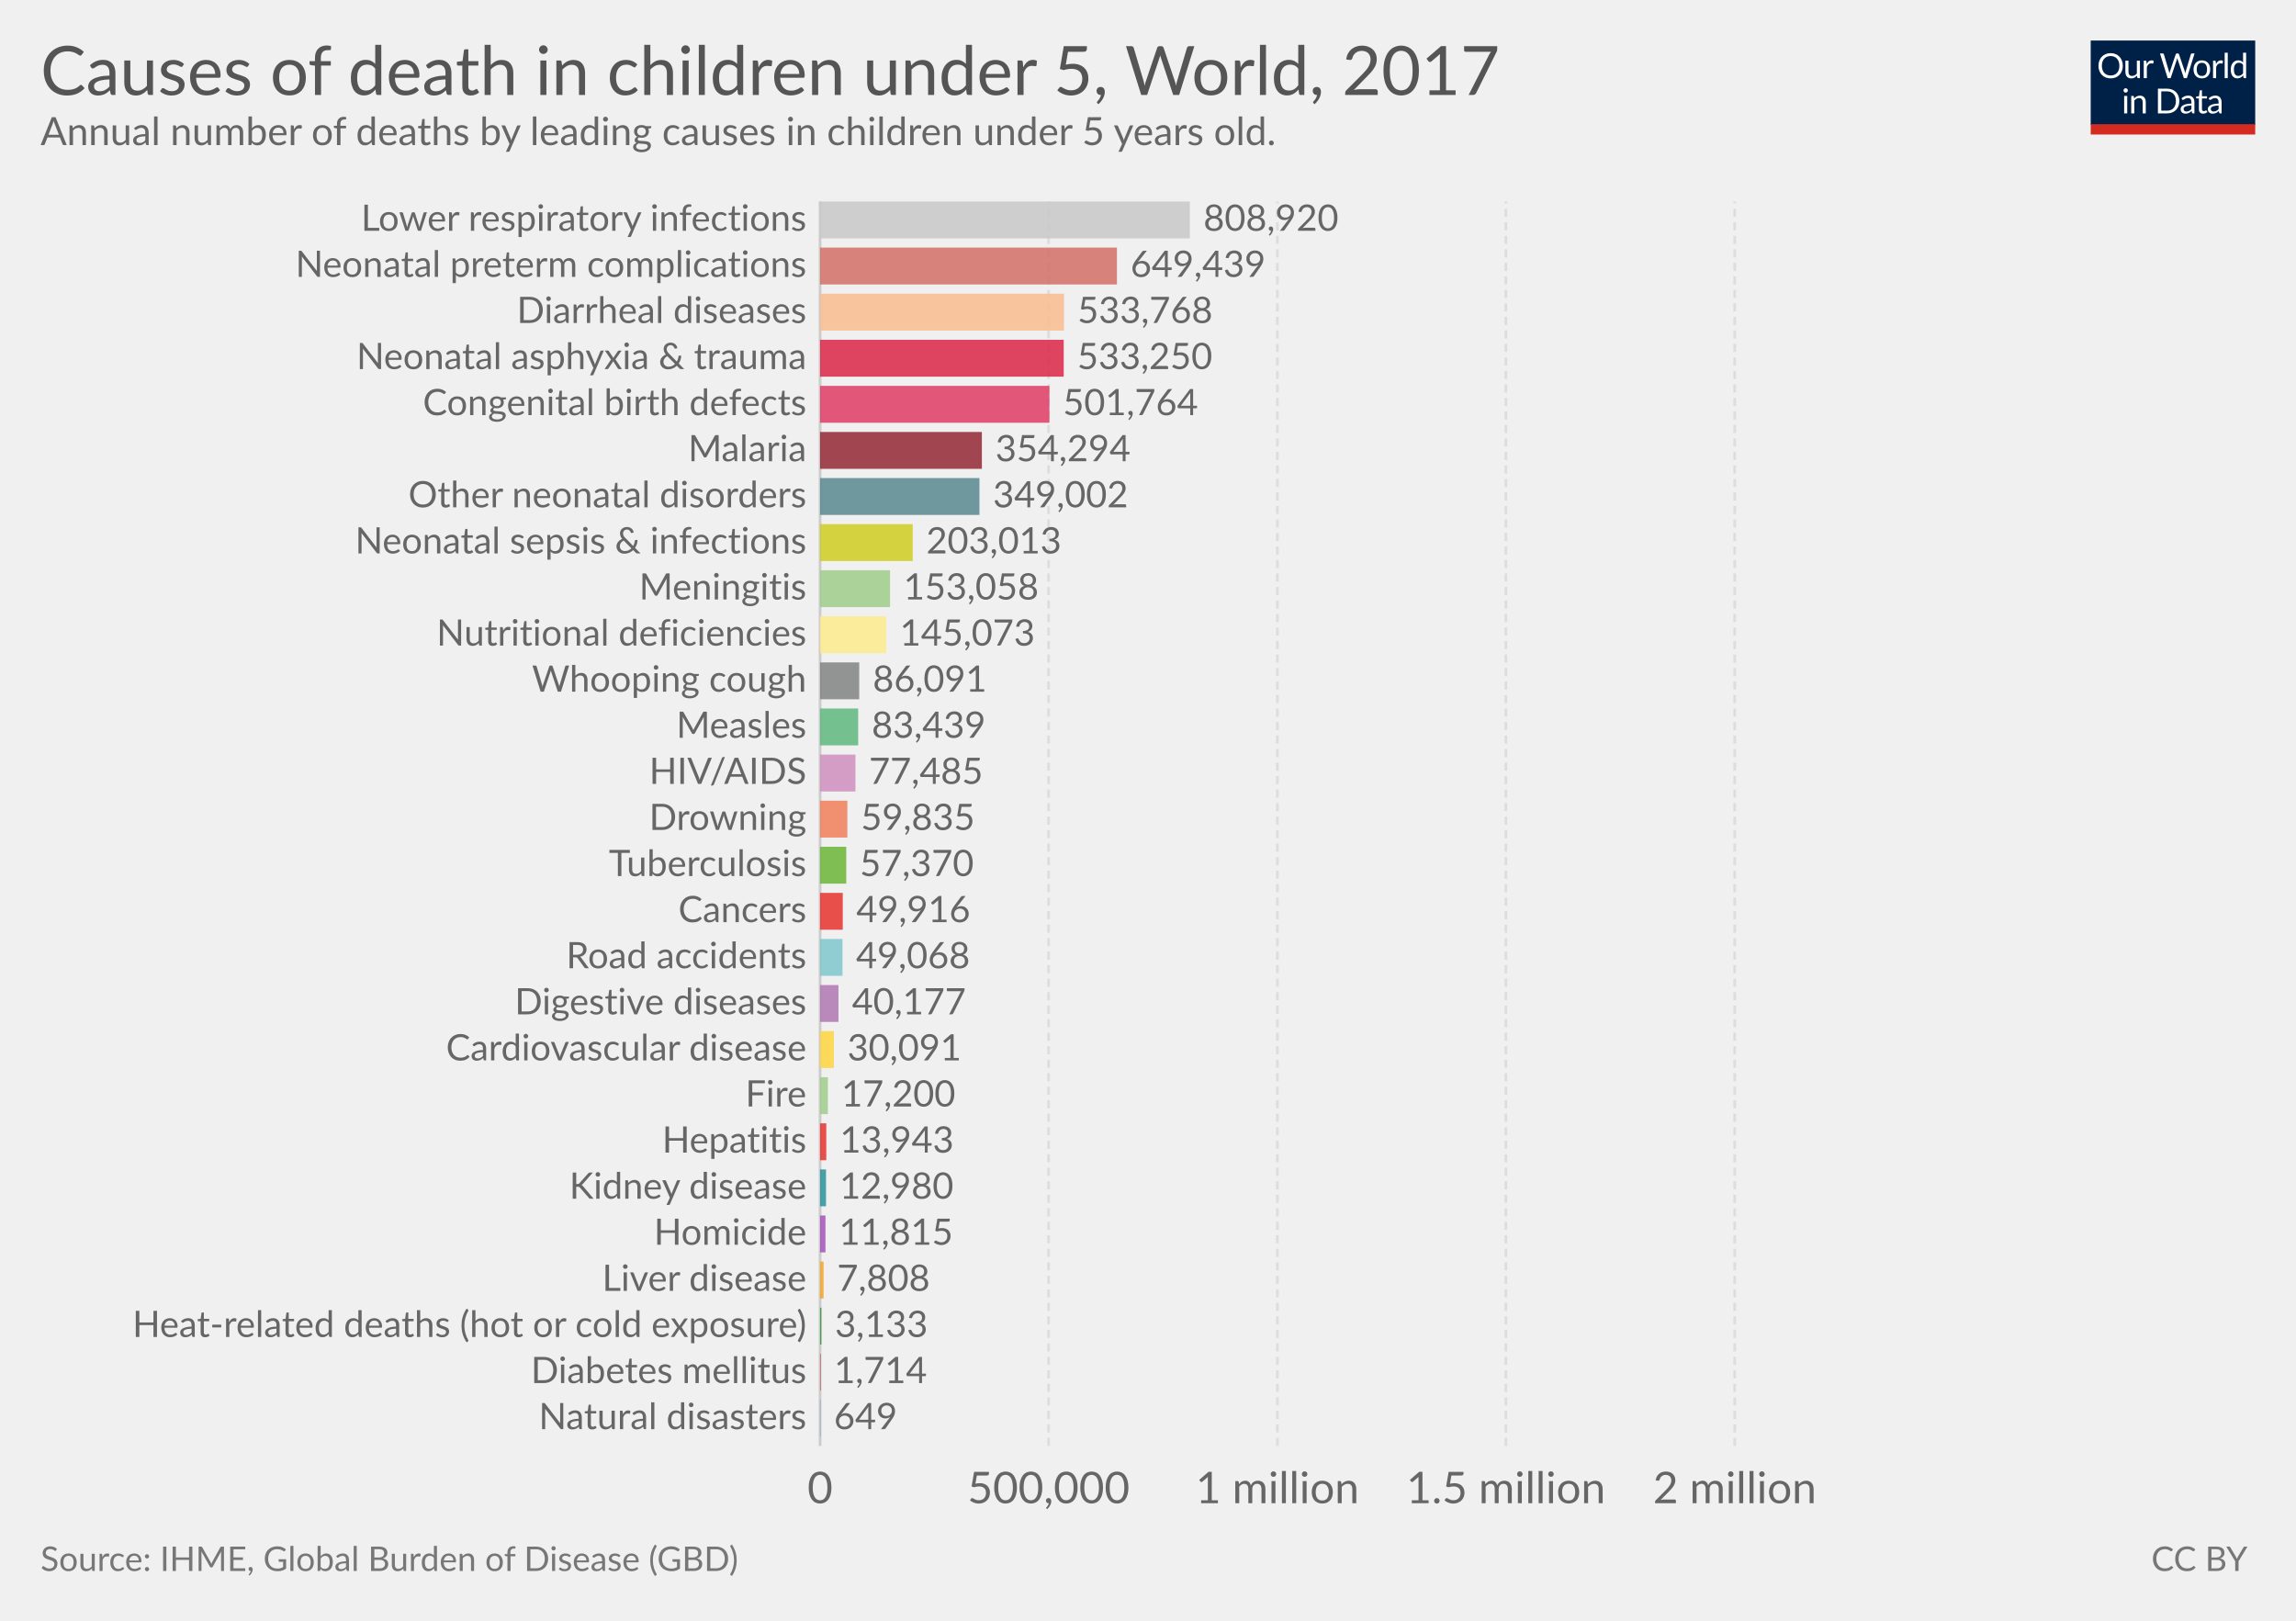
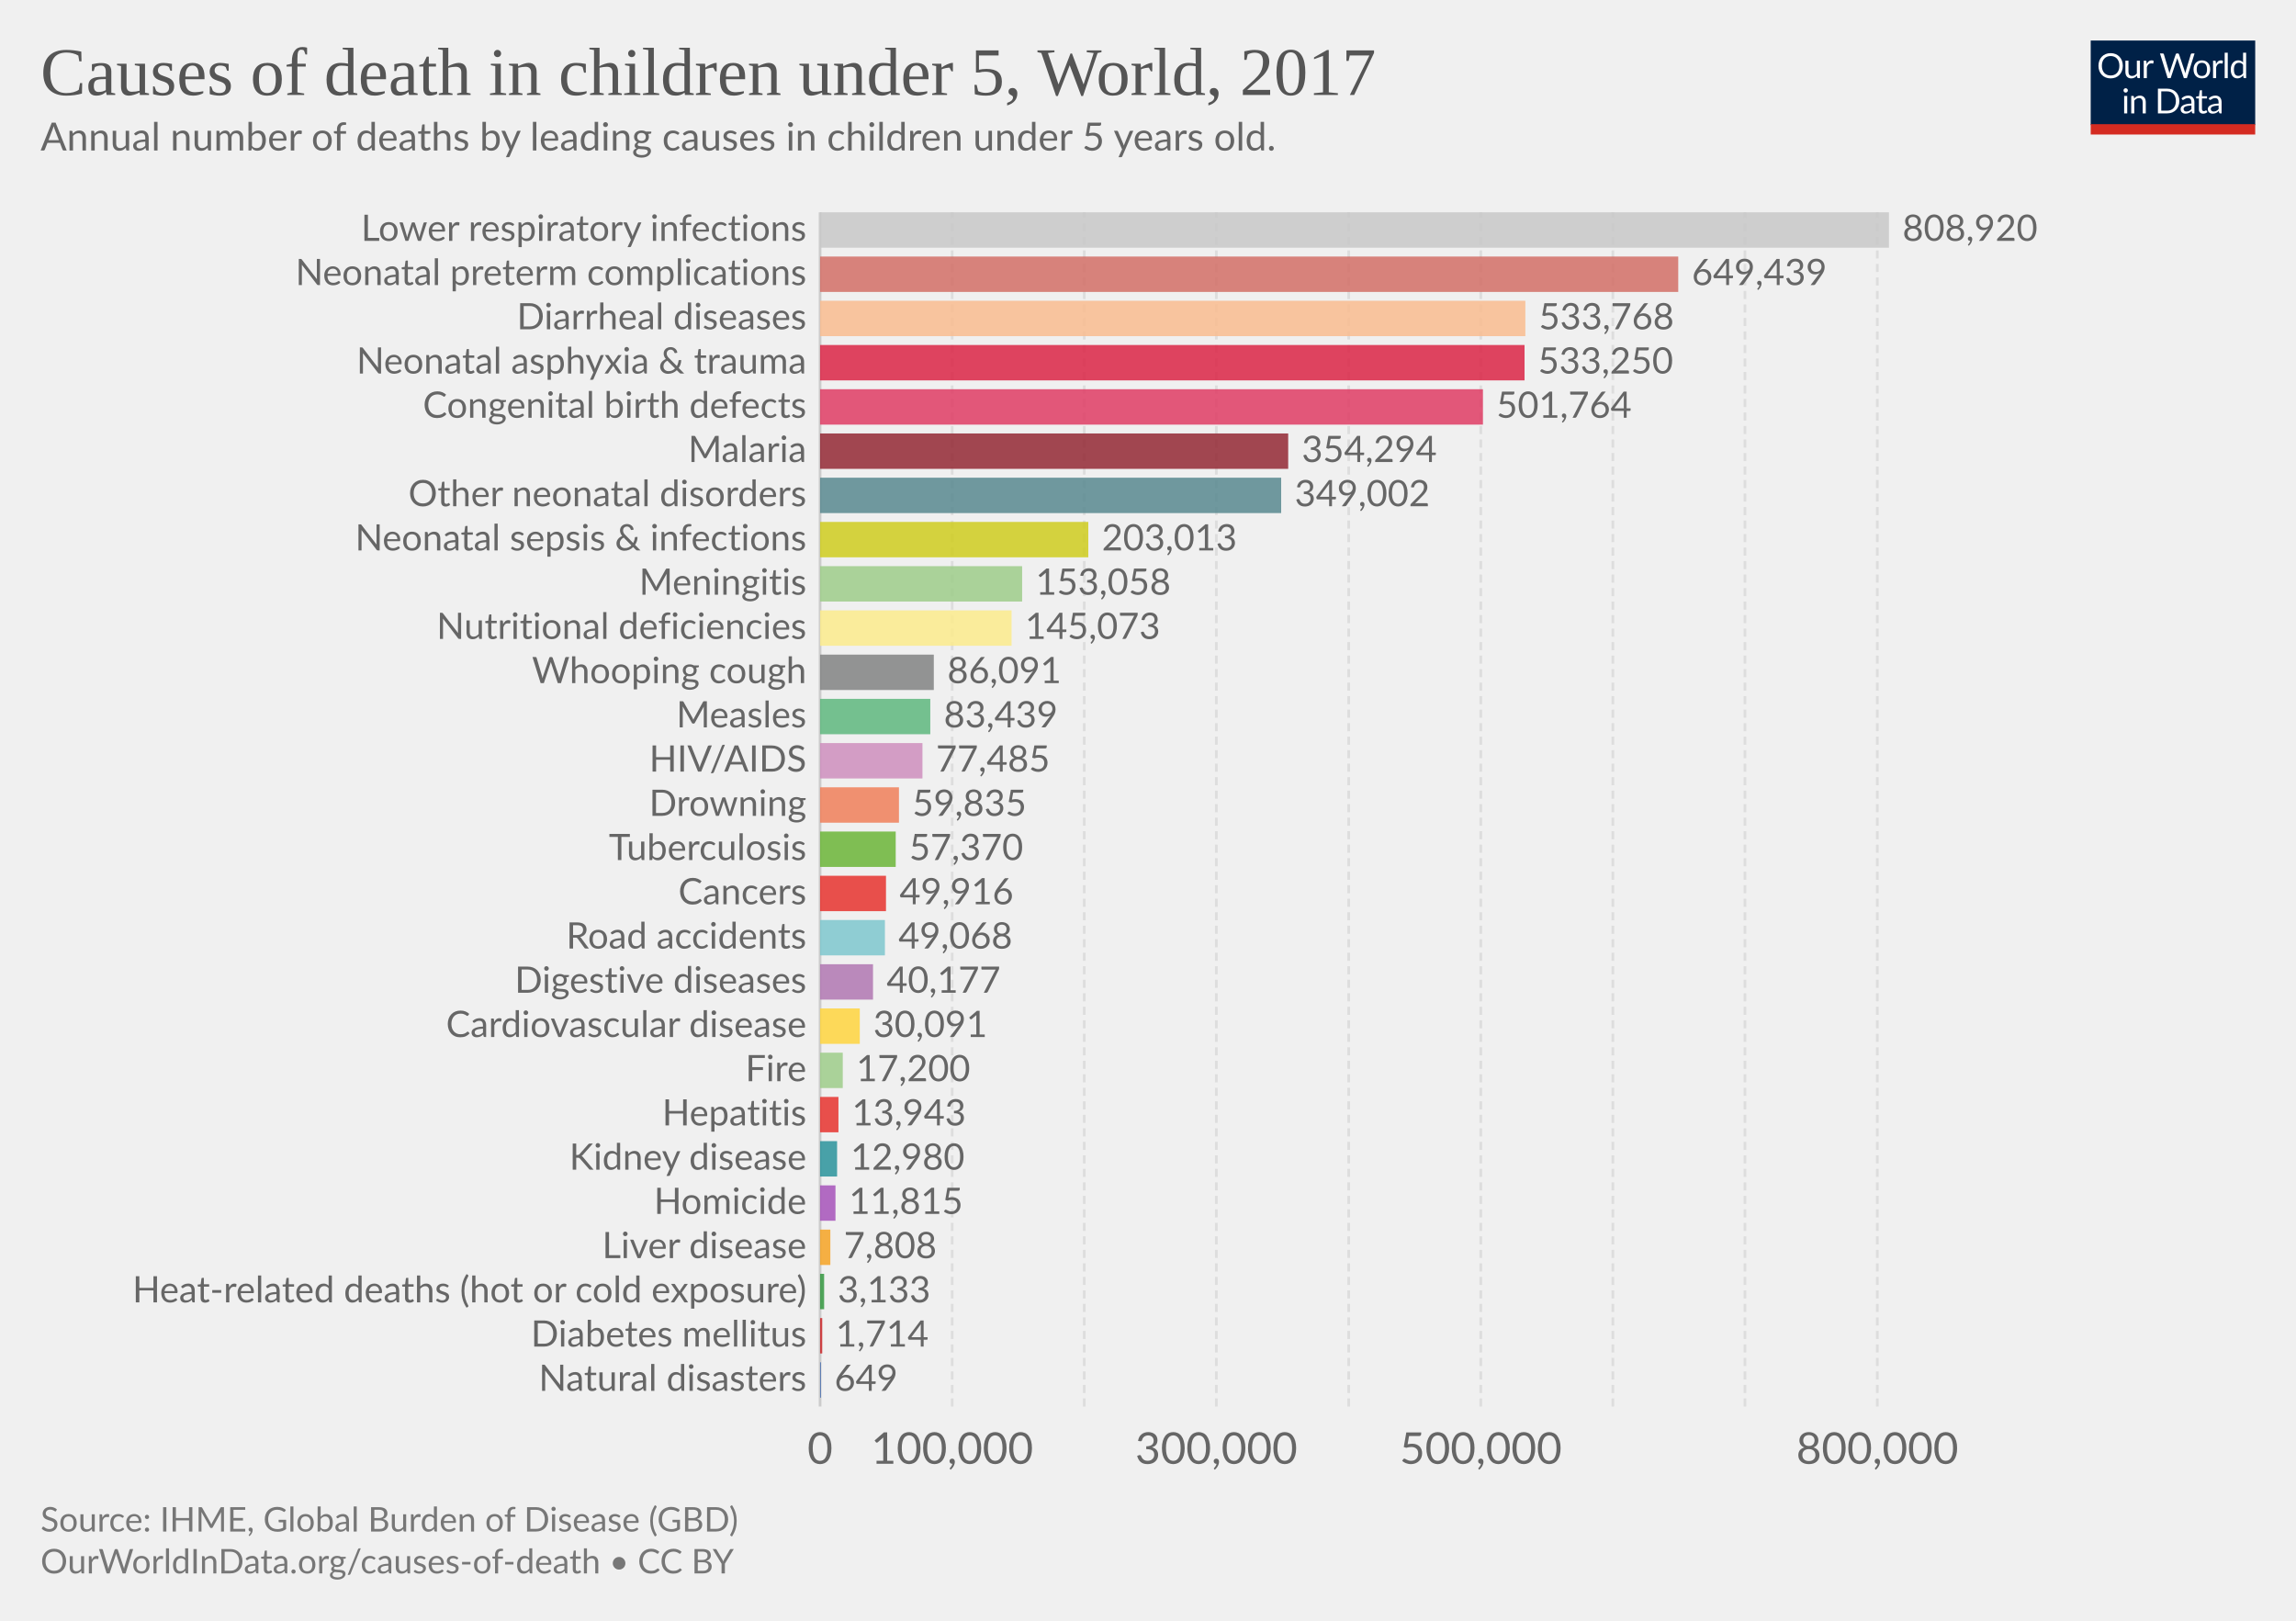
<svg xmlns="http://www.w3.org/2000/svg" version="1.1" style="font-family:Lato, 'Helvetica Neue', Helvetica, Arial, sans-serif;font-size:18px;background-color:white;text-rendering:optimizeLegibility;-webkit-font-smoothing:antialiased" width="850" height="600">
  <g class="HeaderView">
    <g transform="translate(774, 15) scale(0.29)">
      <svg width="210" height="120" viewBox="0 0 210 120" fill="none">
        <g clip-path="url(#clip0)">
          <path d="M0 0H210V107.89H0V0Z" fill="#002147" />
          <path d="M40.979 32.248C40.979 34.609 40.605 36.78 39.857 38.76C39.109 40.725 38.053 42.419 36.689 43.842C35.325 45.265 33.682 46.372 31.761 47.164C29.854 47.941 27.742 48.33 25.425 48.33C23.107 48.33 20.995 47.941 19.089 47.164C17.182 46.372 15.547 45.265 14.183 43.842C12.819 42.419 11.763 40.725 11.015 38.76C10.267 36.78 9.893 34.609 9.893 32.248C9.893 29.887 10.267 27.723 11.015 25.758C11.763 23.778 12.819 22.077 14.183 20.654C15.547 19.217 17.182 18.102 19.089 17.31C20.995 16.518 23.107 16.122 25.425 16.122C27.742 16.122 29.854 16.518 31.761 17.31C33.682 18.102 35.325 19.217 36.689 20.654C38.053 22.077 39.109 23.778 39.857 25.758C40.605 27.723 40.979 29.887 40.979 32.248ZM36.601 32.248C36.601 30.312 36.337 28.574 35.809 27.034C35.281 25.494 34.533 24.196 33.565 23.14C32.597 22.069 31.423 21.248 30.045 20.676C28.666 20.104 27.126 19.818 25.425 19.818C23.738 19.818 22.205 20.104 20.827 20.676C19.448 21.248 18.267 22.069 17.285 23.14C16.317 24.196 15.569 25.494 15.041 27.034C14.513 28.574 14.249 30.312 14.249 32.248C14.249 34.184 14.513 35.922 15.041 37.462C15.569 38.987 16.317 40.285 17.285 41.356C18.267 42.412 19.448 43.226 20.827 43.798C22.205 44.355 23.738 44.634 25.425 44.634C27.126 44.634 28.666 44.355 30.045 43.798C31.423 43.226 32.597 42.412 33.565 41.356C34.533 40.285 35.281 38.987 35.809 37.462C36.337 35.922 36.601 34.184 36.601 32.248ZM62.823 25.714V48H60.491C59.934 48 59.582 47.729 59.435 47.186L59.127 44.788C58.159 45.859 57.074 46.724 55.871 47.384C54.669 48.029 53.29 48.352 51.735 48.352C50.518 48.352 49.44 48.154 48.501 47.758C47.577 47.347 46.8 46.775 46.169 46.042C45.539 45.309 45.062 44.421 44.739 43.38C44.431 42.339 44.277 41.187 44.277 39.926V25.714H48.193V39.926C48.193 41.613 48.575 42.918 49.337 43.842C50.115 44.766 51.295 45.228 52.879 45.228C54.038 45.228 55.116 44.957 56.113 44.414C57.125 43.857 58.057 43.094 58.907 42.126V25.714H62.823ZM71.43 30.18C72.135 28.655 73 27.467 74.027 26.616C75.053 25.751 76.307 25.318 77.789 25.318C78.258 25.318 78.705 25.369 79.131 25.472C79.571 25.575 79.959 25.736 80.297 25.956L80.011 28.882C79.923 29.249 79.703 29.432 79.351 29.432C79.145 29.432 78.845 29.388 78.449 29.3C78.053 29.212 77.605 29.168 77.107 29.168C76.403 29.168 75.772 29.271 75.215 29.476C74.672 29.681 74.181 29.989 73.741 30.4C73.315 30.796 72.927 31.295 72.575 31.896C72.237 32.483 71.929 33.157 71.651 33.92V48H67.713V25.714H69.957C70.382 25.714 70.675 25.795 70.837 25.956C70.998 26.117 71.108 26.396 71.167 26.792L71.43 30.18ZM132.589 16.474L122.755 48H118.927L110.941 23.954C110.867 23.719 110.794 23.47 110.721 23.206C110.662 22.942 110.596 22.663 110.523 22.37C110.449 22.663 110.376 22.942 110.303 23.206C110.23 23.47 110.156 23.719 110.083 23.954L102.053 48H98.225L88.391 16.474H91.933C92.314 16.474 92.629 16.569 92.879 16.76C93.143 16.951 93.311 17.193 93.385 17.486L99.897 39.398C99.999 39.794 100.095 40.219 100.183 40.674C100.285 41.129 100.381 41.613 100.469 42.126C100.571 41.613 100.674 41.129 100.777 40.674C100.894 40.205 101.019 39.779 101.151 39.398L108.565 17.486C108.653 17.237 108.821 17.009 109.071 16.804C109.335 16.584 109.65 16.474 110.017 16.474H111.249C111.63 16.474 111.938 16.569 112.173 16.76C112.407 16.951 112.583 17.193 112.701 17.486L120.093 39.398C120.225 39.779 120.342 40.19 120.445 40.63C120.562 41.07 120.672 41.532 120.775 42.016C120.848 41.532 120.929 41.07 121.017 40.63C121.105 40.19 121.2 39.779 121.303 39.398L127.837 17.486C127.91 17.222 128.072 16.987 128.321 16.782C128.585 16.577 128.9 16.474 129.267 16.474H132.589ZM141.94 25.362C143.568 25.362 145.034 25.633 146.34 26.176C147.645 26.719 148.76 27.489 149.684 28.486C150.608 29.483 151.312 30.693 151.796 32.116C152.294 33.524 152.544 35.101 152.544 36.846C152.544 38.606 152.294 40.19 151.796 41.598C151.312 43.006 150.608 44.209 149.684 45.206C148.76 46.203 147.645 46.973 146.34 47.516C145.034 48.044 143.568 48.308 141.94 48.308C140.297 48.308 138.816 48.044 137.496 47.516C136.19 46.973 135.076 46.203 134.152 45.206C133.228 44.209 132.516 43.006 132.018 41.598C131.534 40.19 131.292 38.606 131.292 36.846C131.292 35.101 131.534 33.524 132.018 32.116C132.516 30.693 133.228 29.483 134.152 28.486C135.076 27.489 136.19 26.719 137.496 26.176C138.816 25.633 140.297 25.362 141.94 25.362ZM141.94 45.25C144.14 45.25 145.782 44.517 146.868 43.05C147.953 41.569 148.496 39.508 148.496 36.868C148.496 34.213 147.953 32.145 146.868 30.664C145.782 29.183 144.14 28.442 141.94 28.442C140.825 28.442 139.85 28.633 139.014 29.014C138.192 29.395 137.503 29.945 136.946 30.664C136.403 31.383 135.992 32.27 135.714 33.326C135.45 34.367 135.318 35.548 135.318 36.868C135.318 39.508 135.86 41.569 136.946 43.05C138.046 44.517 139.71 45.25 141.94 45.25ZM159.908 30.18C160.612 28.655 161.478 27.467 162.504 26.616C163.531 25.751 164.785 25.318 166.266 25.318C166.736 25.318 167.183 25.369 167.608 25.472C168.048 25.575 168.437 25.736 168.774 25.956L168.488 28.882C168.4 29.249 168.18 29.432 167.828 29.432C167.623 29.432 167.322 29.388 166.926 29.3C166.53 29.212 166.083 29.168 165.584 29.168C164.88 29.168 164.25 29.271 163.692 29.476C163.15 29.681 162.658 29.989 162.218 30.4C161.793 30.796 161.404 31.295 161.052 31.896C160.715 32.483 160.407 33.157 160.128 33.92V48H156.19V25.714H158.434C158.86 25.714 159.153 25.795 159.314 25.956C159.476 26.117 159.586 26.396 159.644 26.792L159.908 30.18ZM174.946 15.594V48H171.03V15.594H174.946ZM194.496 31.016C193.763 30.033 192.971 29.351 192.12 28.97C191.269 28.574 190.316 28.376 189.26 28.376C187.192 28.376 185.601 29.117 184.486 30.598C183.371 32.079 182.814 34.191 182.814 36.934C182.814 38.386 182.939 39.633 183.188 40.674C183.437 41.701 183.804 42.551 184.288 43.226C184.772 43.886 185.366 44.37 186.07 44.678C186.774 44.986 187.573 45.14 188.468 45.14C189.759 45.14 190.881 44.847 191.834 44.26C192.802 43.673 193.689 42.845 194.496 41.774V31.016ZM198.412 15.594V48H196.08C195.523 48 195.171 47.729 195.024 47.186L194.672 44.48C193.719 45.624 192.633 46.548 191.416 47.252C190.199 47.956 188.791 48.308 187.192 48.308C185.916 48.308 184.757 48.066 183.716 47.582C182.675 47.083 181.787 46.357 181.054 45.404C180.321 44.451 179.756 43.263 179.36 41.84C178.964 40.417 178.766 38.782 178.766 36.934C178.766 35.291 178.986 33.766 179.426 32.358C179.866 30.935 180.497 29.703 181.318 28.662C182.139 27.621 183.144 26.807 184.332 26.22C185.535 25.619 186.884 25.318 188.38 25.318C189.744 25.318 190.91 25.553 191.878 26.022C192.861 26.477 193.733 27.115 194.496 27.936V15.594H198.412ZM46.614 70.714V93H42.698V70.714H46.614ZM47.45 63.718C47.45 64.099 47.369 64.459 47.208 64.796C47.061 65.119 46.856 65.412 46.592 65.676C46.343 65.925 46.042 66.123 45.69 66.27C45.352 66.417 44.993 66.49 44.612 66.49C44.23 66.49 43.871 66.417 43.534 66.27C43.211 66.123 42.925 65.925 42.676 65.676C42.426 65.412 42.228 65.119 42.082 64.796C41.935 64.459 41.862 64.099 41.862 63.718C41.862 63.337 41.935 62.977 42.082 62.64C42.228 62.288 42.426 61.987 42.676 61.738C42.925 61.474 43.211 61.269 43.534 61.122C43.871 60.975 44.23 60.902 44.612 60.902C44.993 60.902 45.352 60.975 45.69 61.122C46.042 61.269 46.343 61.474 46.592 61.738C46.856 61.987 47.061 62.288 47.208 62.64C47.369 62.977 47.45 63.337 47.45 63.718ZM55.424 73.948C55.908 73.405 56.422 72.914 56.964 72.474C57.507 72.034 58.079 71.66 58.68 71.352C59.296 71.029 59.941 70.787 60.616 70.626C61.306 70.45 62.046 70.362 62.838 70.362C64.055 70.362 65.126 70.567 66.05 70.978C66.989 71.374 67.766 71.946 68.382 72.694C69.013 73.427 69.49 74.315 69.812 75.356C70.135 76.397 70.296 77.549 70.296 78.81V93H66.358V78.81C66.358 77.123 65.969 75.818 65.192 74.894C64.43 73.955 63.264 73.486 61.694 73.486C60.535 73.486 59.45 73.765 58.438 74.322C57.441 74.879 56.517 75.635 55.666 76.588V93H51.728V70.714H54.082C54.639 70.714 54.984 70.985 55.116 71.528L55.424 73.948ZM113.129 77.248C113.129 79.609 112.755 81.758 112.007 83.694C111.259 85.63 110.203 87.287 108.839 88.666C107.475 90.045 105.832 91.115 103.911 91.878C102.004 92.626 99.892 93 97.575 93H85.805V61.474H97.575C99.892 61.474 102.004 61.855 103.911 62.618C105.832 63.366 107.475 64.437 108.839 65.83C110.203 67.209 111.259 68.866 112.007 70.802C112.755 72.738 113.129 74.887 113.129 77.248ZM108.751 77.248C108.751 75.312 108.487 73.581 107.959 72.056C107.431 70.531 106.683 69.24 105.715 68.184C104.747 67.128 103.574 66.321 102.195 65.764C100.816 65.207 99.276 64.928 97.575 64.928H90.073V89.546H97.575C99.276 89.546 100.816 89.267 102.195 88.71C103.574 88.153 104.747 87.353 105.715 86.312C106.683 85.256 107.431 83.965 107.959 82.44C108.487 80.915 108.751 79.184 108.751 77.248ZM128.553 82.968C126.749 83.027 125.209 83.173 123.933 83.408C122.672 83.628 121.638 83.921 120.831 84.288C120.039 84.655 119.46 85.087 119.093 85.586C118.741 86.085 118.565 86.642 118.565 87.258C118.565 87.845 118.661 88.351 118.851 88.776C119.042 89.201 119.299 89.553 119.621 89.832C119.959 90.096 120.347 90.294 120.787 90.426C121.242 90.543 121.726 90.602 122.239 90.602C122.929 90.602 123.559 90.536 124.131 90.404C124.703 90.257 125.239 90.052 125.737 89.788C126.251 89.524 126.735 89.209 127.189 88.842C127.659 88.475 128.113 88.057 128.553 87.588V82.968ZM115.903 73.86C117.135 72.672 118.463 71.785 119.885 71.198C121.308 70.611 122.885 70.318 124.615 70.318C125.862 70.318 126.969 70.523 127.937 70.934C128.905 71.345 129.719 71.917 130.379 72.65C131.039 73.383 131.538 74.271 131.875 75.312C132.213 76.353 132.381 77.497 132.381 78.744V93H130.643C130.262 93 129.969 92.941 129.763 92.824C129.558 92.692 129.397 92.443 129.279 92.076L128.839 89.964C128.253 90.507 127.681 90.991 127.123 91.416C126.566 91.827 125.979 92.179 125.363 92.472C124.747 92.751 124.087 92.963 123.383 93.11C122.694 93.271 121.924 93.352 121.073 93.352C120.208 93.352 119.394 93.235 118.631 93C117.869 92.751 117.201 92.384 116.629 91.9C116.072 91.416 115.625 90.807 115.287 90.074C114.965 89.326 114.803 88.446 114.803 87.434C114.803 86.554 115.045 85.711 115.529 84.904C116.013 84.083 116.798 83.357 117.883 82.726C118.969 82.095 120.384 81.582 122.129 81.186C123.875 80.775 126.016 80.541 128.553 80.482V78.744C128.553 77.013 128.179 75.708 127.431 74.828C126.683 73.933 125.591 73.486 124.153 73.486C123.185 73.486 122.371 73.611 121.711 73.86C121.066 74.095 120.501 74.366 120.017 74.674C119.548 74.967 119.137 75.239 118.785 75.488C118.448 75.723 118.111 75.84 117.773 75.84C117.509 75.84 117.282 75.774 117.091 75.642C116.901 75.495 116.739 75.319 116.607 75.114L115.903 73.86ZM143.568 93.352C141.808 93.352 140.451 92.861 139.498 91.878C138.559 90.895 138.09 89.48 138.09 87.632V73.992H135.406C135.171 73.992 134.973 73.926 134.812 73.794C134.65 73.647 134.57 73.427 134.57 73.134V71.572L138.222 71.11L139.124 64.224C139.168 64.004 139.263 63.828 139.41 63.696C139.571 63.549 139.776 63.476 140.026 63.476H142.006V71.154H148.452V73.992H142.006V87.368C142.006 88.307 142.233 89.003 142.688 89.458C143.142 89.913 143.729 90.14 144.448 90.14C144.858 90.14 145.21 90.089 145.504 89.986C145.812 89.869 146.076 89.744 146.296 89.612C146.516 89.48 146.699 89.363 146.846 89.26C147.007 89.143 147.146 89.084 147.264 89.084C147.469 89.084 147.652 89.209 147.814 89.458L148.958 91.328C148.283 91.959 147.469 92.457 146.516 92.824C145.562 93.176 144.58 93.352 143.568 93.352ZM163.253 82.968C161.449 83.027 159.909 83.173 158.633 83.408C157.372 83.628 156.338 83.921 155.531 84.288C154.739 84.655 154.16 85.087 153.793 85.586C153.441 86.085 153.265 86.642 153.265 87.258C153.265 87.845 153.36 88.351 153.551 88.776C153.742 89.201 153.998 89.553 154.321 89.832C154.658 90.096 155.047 90.294 155.487 90.426C155.942 90.543 156.426 90.602 156.939 90.602C157.628 90.602 158.259 90.536 158.831 90.404C159.403 90.257 159.938 90.052 160.437 89.788C160.95 89.524 161.434 89.209 161.889 88.842C162.358 88.475 162.813 88.057 163.253 87.588V82.968ZM150.603 73.86C151.835 72.672 153.162 71.785 154.585 71.198C156.008 70.611 157.584 70.318 159.315 70.318C160.562 70.318 161.669 70.523 162.637 70.934C163.605 71.345 164.419 71.917 165.079 72.65C165.739 73.383 166.238 74.271 166.575 75.312C166.912 76.353 167.081 77.497 167.081 78.744V93H165.343C164.962 93 164.668 92.941 164.463 92.824C164.258 92.692 164.096 92.443 163.979 92.076L163.539 89.964C162.952 90.507 162.38 90.991 161.823 91.416C161.266 91.827 160.679 92.179 160.063 92.472C159.447 92.751 158.787 92.963 158.083 93.11C157.394 93.271 156.624 93.352 155.773 93.352C154.908 93.352 154.094 93.235 153.331 93C152.568 92.751 151.901 92.384 151.329 91.9C150.772 91.416 150.324 90.807 149.987 90.074C149.664 89.326 149.503 88.446 149.503 87.434C149.503 86.554 149.745 85.711 150.229 84.904C150.713 84.083 151.498 83.357 152.583 82.726C153.668 82.095 155.084 81.582 156.829 81.186C158.574 80.775 160.716 80.541 163.253 80.482V78.744C163.253 77.013 162.879 75.708 162.131 74.828C161.383 73.933 160.29 73.486 158.853 73.486C157.885 73.486 157.071 73.611 156.411 73.86C155.766 74.095 155.201 74.366 154.717 74.674C154.248 74.967 153.837 75.239 153.485 75.488C153.148 75.723 152.81 75.84 152.473 75.84C152.209 75.84 151.982 75.774 151.791 75.642C151.6 75.495 151.439 75.319 151.307 75.114L150.603 73.86Z" fill="white" />
          <rect y="106.789" width="210" height="13.211" fill="#D42B21" />
        </g>
        <defs>
          <clipPath id="clip0">
            <rect width="210" height="120" fill="white" />
          </clipPath>
        </defs>
      </svg>
    </g>
-     <a href="https://ourworldindata.org/grapher/causes-of-death-in-children-under-5" target="_blank">
+     <a href="https://ourworldindata.org/grapher/causes-of-death-in-children-under-5" style="font-family:&quot;Playfair Display&quot;, Georgia, &quot;Times New Roman&quot;, serif" target="_blank">
      <text font-size="25.20" x="15.0" y="35.2" fill="#555">
        <tspan x="15" y="35.16">Causes of death in children under 5, World, 2017</tspan>
      </text>
    </a>
-     <text font-size="14.40" x="15.0" y="53.7" fill="#666">
-       <tspan x="15" y="53.72">Annual number of deaths by leading causes in children under 5 years old.</tspan>
+     <text font-size="14.40" x="15.0" y="55.7" fill="#666">
+       <tspan x="15" y="55.72">Annual number of deaths by leading causes in children under 5 years old.</tspan>
    </text>
  </g>
  <g class="DiscreteBarChart">
-     <rect x="15" y="74.6" width="810" height="481.9" opacity="0" fill="rgba(255,255,255,0)" />
+     <rect x="15" y="78.6" width="810" height="463.3" opacity="0" fill="rgba(255,255,255,0)" />
    <g class="HorizontalAxis">
-       <text x="303.6" y="556.5" fill="#666" text-anchor="middle" font-size="16.2">0</text>
-       <text x="388.2" y="556.5" fill="#666" text-anchor="middle" font-size="16.2">500,000</text>
-       <text x="472.9" y="556.5" fill="#666" text-anchor="middle" font-size="16.2">1 million</text>
-       <text x="557.5" y="556.5" fill="#666" text-anchor="middle" font-size="16.2">1.5 million</text>
-       <text x="642.2" y="556.5" fill="#666" text-anchor="middle" font-size="16.2">2 million</text>
+       <text x="303.6" y="541.9" fill="#666" text-anchor="middle" font-size="16.2">0</text>
+       <text x="352.5" y="541.9" fill="#666" text-anchor="middle" font-size="16.2">100,000</text>
+       <text x="450.3" y="541.9" fill="#666" text-anchor="middle" font-size="16.2">300,000</text>
+       <text x="548.2" y="541.9" fill="#666" text-anchor="middle" font-size="16.2">500,000</text>
+       <text x="695" y="541.9" fill="#666" text-anchor="middle" font-size="16.2">800,000</text>
    </g>
    <g class="AxisGridLines">
-       <line x1="303.6" y1="535.30" x2="303.6" y2="74.60" stroke="#ccc" />
-       <line x1="388.2" y1="535.30" x2="388.2" y2="74.60" stroke="#ddd" stroke-dasharray="3,2" />
-       <line x1="472.9" y1="535.30" x2="472.9" y2="74.60" stroke="#ddd" stroke-dasharray="3,2" />
-       <line x1="557.5" y1="535.30" x2="557.5" y2="74.60" stroke="#ddd" stroke-dasharray="3,2" />
-       <line x1="642.2" y1="535.30" x2="642.2" y2="74.60" stroke="#ddd" stroke-dasharray="3,2" />
+       <line x1="303.6" y1="520.70" x2="303.6" y2="78.60" stroke="#ccc" />
+       <line x1="352.5" y1="520.70" x2="352.5" y2="78.60" stroke="#ddd" stroke-dasharray="3,2" />
+       <line x1="401.4" y1="520.70" x2="401.4" y2="78.60" stroke="#ddd" stroke-dasharray="3,2" />
+       <line x1="450.3" y1="520.70" x2="450.3" y2="78.60" stroke="#ddd" stroke-dasharray="3,2" />
+       <line x1="499.3" y1="520.70" x2="499.3" y2="78.60" stroke="#ddd" stroke-dasharray="3,2" />
+       <line x1="548.2" y1="520.70" x2="548.2" y2="78.60" stroke="#ddd" stroke-dasharray="3,2" />
+       <line x1="597.1" y1="520.70" x2="597.1" y2="78.60" stroke="#ddd" stroke-dasharray="3,2" />
+       <line x1="646" y1="520.70" x2="646" y2="78.60" stroke="#ddd" stroke-dasharray="3,2" />
+       <line x1="695" y1="520.70" x2="695" y2="78.60" stroke="#ddd" stroke-dasharray="3,2" />
    </g>
-     <g class="bar" transform="translate(0, 81.42519)" style="transition:transform 200ms ease">
+     <g class="bar" transform="translate(0, 85.14963)" style="transition:transform 200ms ease">
      <text x="0" y="0" transform="translate(298.558, 0)" fill="#666" dominant-baseline="middle" text-anchor="end" font-size="13.5">Lower respiratory infections</text>
-       <rect x="0" y="0" transform="translate(303.6, -6.825185)" width="136.9" height="13.65" fill="#c8c8c8" opacity="0.85" style="transition:height 200ms ease" />
-       <text x="0" y="0" transform="translate(445.5, 0)" fill="#666" dominant-baseline="middle" text-anchor="start" font-size="13.5">808,920</text>
+       <rect x="0" y="0" transform="translate(303.6, -6.54963)" width="395.7" height="13.099" fill="#c8c8c8" opacity="0.85" style="transition:height 200ms ease" />
+       <text x="0" y="0" transform="translate(704.3, 0)" fill="#666" dominant-baseline="middle" text-anchor="start" font-size="13.5">808,920</text>
    </g>
-     <g class="bar" transform="translate(0, 98.48815)" style="transition:transform 200ms ease">
+     <g class="bar" transform="translate(0, 101.5237)" style="transition:transform 200ms ease">
      <text x="0" y="0" transform="translate(298.558, 0)" fill="#666" dominant-baseline="middle" text-anchor="end" font-size="13.5">Neonatal preterm complications</text>
-       <rect x="0" y="0" transform="translate(303.6, -6.825185)" width="109.9" height="13.65" fill="#d26e66" opacity="0.85" style="transition:height 200ms ease" />
-       <text x="0" y="0" transform="translate(418.5, 0)" fill="#666" dominant-baseline="middle" text-anchor="start" font-size="13.5">649,439</text>
+       <rect x="0" y="0" transform="translate(303.6, -6.54963)" width="317.7" height="13.099" fill="#d26e66" opacity="0.85" style="transition:height 200ms ease" />
+       <text x="0" y="0" transform="translate(626.3, 0)" fill="#666" dominant-baseline="middle" text-anchor="start" font-size="13.5">649,439</text>
    </g>
-     <g class="bar" transform="translate(0, 115.5511)" style="transition:transform 200ms ease">
+     <g class="bar" transform="translate(0, 117.8978)" style="transition:transform 200ms ease">
      <text x="0" y="0" transform="translate(298.558, 0)" fill="#666" dominant-baseline="middle" text-anchor="end" font-size="13.5">Diarrheal diseases</text>
-       <rect x="0" y="0" transform="translate(303.6, -6.825185)" width="90.3" height="13.65" fill="#f9bc8f" opacity="0.85" style="transition:height 200ms ease" />
-       <text x="0" y="0" transform="translate(398.9, 0)" fill="#666" dominant-baseline="middle" text-anchor="start" font-size="13.5">533,768</text>
+       <rect x="0" y="0" transform="translate(303.6, -6.54963)" width="261.1" height="13.099" fill="#f9bc8f" opacity="0.85" style="transition:height 200ms ease" />
+       <text x="0" y="0" transform="translate(569.7, 0)" fill="#666" dominant-baseline="middle" text-anchor="start" font-size="13.5">533,768</text>
    </g>
-     <g class="bar" transform="translate(0, 132.6141)" style="transition:transform 200ms ease">
+     <g class="bar" transform="translate(0, 134.2719)" style="transition:transform 200ms ease">
      <text x="0" y="0" transform="translate(298.558, 0)" fill="#666" dominant-baseline="middle" text-anchor="end" font-size="13.5">Neonatal asphyxia &amp; trauma</text>
-       <rect x="0" y="0" transform="translate(303.6, -6.825185)" width="90.2" height="13.65" fill="#db2445" opacity="0.85" style="transition:height 200ms ease" />
-       <text x="0" y="0" transform="translate(398.8, 0)" fill="#666" dominant-baseline="middle" text-anchor="start" font-size="13.5">533,250</text>
+       <rect x="0" y="0" transform="translate(303.6, -6.54963)" width="260.8" height="13.099" fill="#db2445" opacity="0.85" style="transition:height 200ms ease" />
+       <text x="0" y="0" transform="translate(569.4, 0)" fill="#666" dominant-baseline="middle" text-anchor="start" font-size="13.5">533,250</text>
    </g>
-     <g class="bar" transform="translate(0, 149.677)" style="transition:transform 200ms ease">
+     <g class="bar" transform="translate(0, 150.6459)" style="transition:transform 200ms ease">
      <text x="0" y="0" transform="translate(298.558, 0)" fill="#666" dominant-baseline="middle" text-anchor="end" font-size="13.5">Congenital birth defects</text>
-       <rect x="0" y="0" transform="translate(303.6, -6.825185)" width="84.9" height="13.65" fill="#df3c64" opacity="0.85" style="transition:height 200ms ease" />
-       <text x="0" y="0" transform="translate(393.5, 0)" fill="#666" dominant-baseline="middle" text-anchor="start" font-size="13.5">501,764</text>
+       <rect x="0" y="0" transform="translate(303.6, -6.54963)" width="245.4" height="13.099" fill="#df3c64" opacity="0.85" style="transition:height 200ms ease" />
+       <text x="0" y="0" transform="translate(554, 0)" fill="#666" dominant-baseline="middle" text-anchor="start" font-size="13.5">501,764</text>
    </g>
-     <g class="bar" transform="translate(0, 166.74)" style="transition:transform 200ms ease">
+     <g class="bar" transform="translate(0, 167.02)" style="transition:transform 200ms ease">
      <text x="0" y="0" transform="translate(298.558, 0)" fill="#666" dominant-baseline="middle" text-anchor="end" font-size="13.5">Malaria</text>
-       <rect x="0" y="0" transform="translate(303.6, -6.825185)" width="59.9" height="13.65" fill="#932834" opacity="0.85" style="transition:height 200ms ease" />
-       <text x="0" y="0" transform="translate(368.5, 0)" fill="#666" dominant-baseline="middle" text-anchor="start" font-size="13.5">354,294</text>
+       <rect x="0" y="0" transform="translate(303.6, -6.54963)" width="173.3" height="13.099" fill="#932834" opacity="0.85" style="transition:height 200ms ease" />
+       <text x="0" y="0" transform="translate(481.9, 0)" fill="#666" dominant-baseline="middle" text-anchor="start" font-size="13.5">354,294</text>
    </g>
-     <g class="bar" transform="translate(0, 183.803)" style="transition:transform 200ms ease">
+     <g class="bar" transform="translate(0, 183.3941)" style="transition:transform 200ms ease">
      <text x="0" y="0" transform="translate(298.558, 0)" fill="#666" dominant-baseline="middle" text-anchor="end" font-size="13.5">Other neonatal disorders</text>
-       <rect x="0" y="0" transform="translate(303.6, -6.825185)" width="59" height="13.65" fill="#58888f" opacity="0.85" style="transition:height 200ms ease" />
-       <text x="0" y="0" transform="translate(367.6, 0)" fill="#666" dominant-baseline="middle" text-anchor="start" font-size="13.5">349,002</text>
+       <rect x="0" y="0" transform="translate(303.6, -6.54963)" width="170.7" height="13.099" fill="#58888f" opacity="0.85" style="transition:height 200ms ease" />
+       <text x="0" y="0" transform="translate(479.3, 0)" fill="#666" dominant-baseline="middle" text-anchor="start" font-size="13.5">349,002</text>
    </g>
-     <g class="bar" transform="translate(0, 200.8659)" style="transition:transform 200ms ease">
+     <g class="bar" transform="translate(0, 199.7681)" style="transition:transform 200ms ease">
      <text x="0" y="0" transform="translate(298.558, 0)" fill="#666" dominant-baseline="middle" text-anchor="end" font-size="13.5">Neonatal sepsis &amp; infections</text>
-       <rect x="0" y="0" transform="translate(303.6, -6.825185)" width="34.3" height="13.65" fill="#cfcd1e" opacity="0.85" style="transition:height 200ms ease" />
-       <text x="0" y="0" transform="translate(342.9, 0)" fill="#666" dominant-baseline="middle" text-anchor="start" font-size="13.5">203,013</text>
+       <rect x="0" y="0" transform="translate(303.6, -6.54963)" width="99.3" height="13.099" fill="#cfcd1e" opacity="0.85" style="transition:height 200ms ease" />
+       <text x="0" y="0" transform="translate(407.9, 0)" fill="#666" dominant-baseline="middle" text-anchor="start" font-size="13.5">203,013</text>
    </g>
-     <g class="bar" transform="translate(0, 217.9289)" style="transition:transform 200ms ease">
+     <g class="bar" transform="translate(0, 216.1422)" style="transition:transform 200ms ease">
      <text x="0" y="0" transform="translate(298.558, 0)" fill="#666" dominant-baseline="middle" text-anchor="end" font-size="13.5">Meningitis</text>
-       <rect x="0" y="0" transform="translate(303.6, -6.825185)" width="25.9" height="13.65" fill="#9ecc8a" opacity="0.85" style="transition:height 200ms ease" />
-       <text x="0" y="0" transform="translate(334.5, 0)" fill="#666" dominant-baseline="middle" text-anchor="start" font-size="13.5">153,058</text>
+       <rect x="0" y="0" transform="translate(303.6, -6.54963)" width="74.8" height="13.099" fill="#9ecc8a" opacity="0.85" style="transition:height 200ms ease" />
+       <text x="0" y="0" transform="translate(383.4, 0)" fill="#666" dominant-baseline="middle" text-anchor="start" font-size="13.5">153,058</text>
    </g>
-     <g class="bar" transform="translate(0, 234.9919)" style="transition:transform 200ms ease">
+     <g class="bar" transform="translate(0, 232.5163)" style="transition:transform 200ms ease">
      <text x="0" y="0" transform="translate(298.558, 0)" fill="#666" dominant-baseline="middle" text-anchor="end" font-size="13.5">Nutritional deficiencies</text>
-       <rect x="0" y="0" transform="translate(303.6, -6.825185)" width="24.5" height="13.65" fill="#fceb8c" opacity="0.85" style="transition:height 200ms ease" />
-       <text x="0" y="0" transform="translate(333.1, 0)" fill="#666" dominant-baseline="middle" text-anchor="start" font-size="13.5">145,073</text>
+       <rect x="0" y="0" transform="translate(303.6, -6.54963)" width="70.9" height="13.099" fill="#fceb8c" opacity="0.85" style="transition:height 200ms ease" />
+       <text x="0" y="0" transform="translate(379.5, 0)" fill="#666" dominant-baseline="middle" text-anchor="start" font-size="13.5">145,073</text>
    </g>
-     <g class="bar" transform="translate(0, 252.0548)" style="transition:transform 200ms ease">
+     <g class="bar" transform="translate(0, 248.8904)" style="transition:transform 200ms ease">
      <text x="0" y="0" transform="translate(298.558, 0)" fill="#666" dominant-baseline="middle" text-anchor="end" font-size="13.5">Whooping cough</text>
-       <rect x="0" y="0" transform="translate(303.6, -6.825185)" width="14.5" height="13.65" fill="#818282" opacity="0.85" style="transition:height 200ms ease" />
-       <text x="0" y="0" transform="translate(323.1, 0)" fill="#666" dominant-baseline="middle" text-anchor="start" font-size="13.5">86,091</text>
+       <rect x="0" y="0" transform="translate(303.6, -6.54963)" width="42.1" height="13.099" fill="#818282" opacity="0.85" style="transition:height 200ms ease" />
+       <text x="0" y="0" transform="translate(350.7, 0)" fill="#666" dominant-baseline="middle" text-anchor="start" font-size="13.5">86,091</text>
    </g>
-     <g class="bar" transform="translate(0, 269.1178)" style="transition:transform 200ms ease">
+     <g class="bar" transform="translate(0, 265.2644)" style="transition:transform 200ms ease">
      <text x="0" y="0" transform="translate(298.558, 0)" fill="#666" dominant-baseline="middle" text-anchor="end" font-size="13.5">Measles</text>
-       <rect x="0" y="0" transform="translate(303.6, -6.825185)" width="14.1" height="13.65" fill="#5eb77e" opacity="0.85" style="transition:height 200ms ease" />
-       <text x="0" y="0" transform="translate(322.7, 0)" fill="#666" dominant-baseline="middle" text-anchor="start" font-size="13.5">83,439</text>
+       <rect x="0" y="0" transform="translate(303.6, -6.54963)" width="40.8" height="13.099" fill="#5eb77e" opacity="0.85" style="transition:height 200ms ease" />
+       <text x="0" y="0" transform="translate(349.4, 0)" fill="#666" dominant-baseline="middle" text-anchor="start" font-size="13.5">83,439</text>
    </g>
-     <g class="bar" transform="translate(0, 286.1807)" style="transition:transform 200ms ease">
+     <g class="bar" transform="translate(0, 281.6385)" style="transition:transform 200ms ease">
      <text x="0" y="0" transform="translate(298.558, 0)" fill="#666" dominant-baseline="middle" text-anchor="end" font-size="13.5">HIV/AIDS</text>
-       <rect x="0" y="0" transform="translate(303.6, -6.825185)" width="13.1" height="13.65" fill="#ce8ebd" opacity="0.85" style="transition:height 200ms ease" />
-       <text x="0" y="0" transform="translate(321.7, 0)" fill="#666" dominant-baseline="middle" text-anchor="start" font-size="13.5">77,485</text>
+       <rect x="0" y="0" transform="translate(303.6, -6.54963)" width="37.9" height="13.099" fill="#ce8ebd" opacity="0.85" style="transition:height 200ms ease" />
+       <text x="0" y="0" transform="translate(346.5, 0)" fill="#666" dominant-baseline="middle" text-anchor="start" font-size="13.5">77,485</text>
    </g>
-     <g class="bar" transform="translate(0, 303.2437)" style="transition:transform 200ms ease">
+     <g class="bar" transform="translate(0, 298.0126)" style="transition:transform 200ms ease">
      <text x="0" y="0" transform="translate(298.558, 0)" fill="#666" dominant-baseline="middle" text-anchor="end" font-size="13.5">Drowning</text>
-       <rect x="0" y="0" transform="translate(303.6, -6.825185)" width="10.1" height="13.65" fill="#f07f59" opacity="0.85" style="transition:height 200ms ease" />
-       <text x="0" y="0" transform="translate(318.7, 0)" fill="#666" dominant-baseline="middle" text-anchor="start" font-size="13.5">59,835</text>
+       <rect x="0" y="0" transform="translate(303.6, -6.54963)" width="29.2" height="13.099" fill="#f07f59" opacity="0.85" style="transition:height 200ms ease" />
+       <text x="0" y="0" transform="translate(337.8, 0)" fill="#666" dominant-baseline="middle" text-anchor="start" font-size="13.5">59,835</text>
    </g>
-     <g class="bar" transform="translate(0, 320.3067)" style="transition:transform 200ms ease">
+     <g class="bar" transform="translate(0, 314.3867)" style="transition:transform 200ms ease">
      <text x="0" y="0" transform="translate(298.558, 0)" fill="#666" dominant-baseline="middle" text-anchor="end" font-size="13.5">Tuberculosis</text>
-       <rect x="0" y="0" transform="translate(303.6, -6.825185)" width="9.7" height="13.65" fill="#6bb537" opacity="0.85" style="transition:height 200ms ease" />
-       <text x="0" y="0" transform="translate(318.3, 0)" fill="#666" dominant-baseline="middle" text-anchor="start" font-size="13.5">57,370</text>
+       <rect x="0" y="0" transform="translate(303.6, -6.54963)" width="28" height="13.099" fill="#6bb537" opacity="0.85" style="transition:height 200ms ease" />
+       <text x="0" y="0" transform="translate(336.6, 0)" fill="#666" dominant-baseline="middle" text-anchor="start" font-size="13.5">57,370</text>
    </g>
-     <g class="bar" transform="translate(0, 337.3696)" style="transition:transform 200ms ease">
+     <g class="bar" transform="translate(0, 330.7607)" style="transition:transform 200ms ease">
      <text x="0" y="0" transform="translate(298.558, 0)" fill="#666" dominant-baseline="middle" text-anchor="end" font-size="13.5">Cancers</text>
-       <rect x="0" y="0" transform="translate(303.6, -6.825185)" width="8.4" height="13.65" fill="#e6332e" opacity="0.85" style="transition:height 200ms ease" />
-       <text x="0" y="0" transform="translate(317, 0)" fill="#666" dominant-baseline="middle" text-anchor="start" font-size="13.5">49,916</text>
+       <rect x="0" y="0" transform="translate(303.6, -6.54963)" width="24.4" height="13.099" fill="#e6332e" opacity="0.85" style="transition:height 200ms ease" />
+       <text x="0" y="0" transform="translate(333, 0)" fill="#666" dominant-baseline="middle" text-anchor="start" font-size="13.5">49,916</text>
    </g>
-     <g class="bar" transform="translate(0, 354.4326)" style="transition:transform 200ms ease">
+     <g class="bar" transform="translate(0, 347.1348)" style="transition:transform 200ms ease">
      <text x="0" y="0" transform="translate(298.558, 0)" fill="#666" dominant-baseline="middle" text-anchor="end" font-size="13.5">Road accidents</text>
-       <rect x="0" y="0" transform="translate(303.6, -6.825185)" width="8.3" height="13.65" fill="#7ec7ce" opacity="0.85" style="transition:height 200ms ease" />
-       <text x="0" y="0" transform="translate(316.9, 0)" fill="#666" dominant-baseline="middle" text-anchor="start" font-size="13.5">49,068</text>
+       <rect x="0" y="0" transform="translate(303.6, -6.54963)" width="24" height="13.099" fill="#7ec7ce" opacity="0.85" style="transition:height 200ms ease" />
+       <text x="0" y="0" transform="translate(332.6, 0)" fill="#666" dominant-baseline="middle" text-anchor="start" font-size="13.5">49,068</text>
    </g>
-     <g class="bar" transform="translate(0, 371.4956)" style="transition:transform 200ms ease">
+     <g class="bar" transform="translate(0, 363.5089)" style="transition:transform 200ms ease">
      <text x="0" y="0" transform="translate(298.558, 0)" fill="#666" dominant-baseline="middle" text-anchor="end" font-size="13.5">Digestive diseases</text>
-       <rect x="0" y="0" transform="translate(303.6, -6.825185)" width="6.8" height="13.65" fill="#b077b1" opacity="0.85" style="transition:height 200ms ease" />
-       <text x="0" y="0" transform="translate(315.4, 0)" fill="#666" dominant-baseline="middle" text-anchor="start" font-size="13.5">40,177</text>
+       <rect x="0" y="0" transform="translate(303.6, -6.54963)" width="19.6" height="13.099" fill="#b077b1" opacity="0.85" style="transition:height 200ms ease" />
+       <text x="0" y="0" transform="translate(328.2, 0)" fill="#666" dominant-baseline="middle" text-anchor="start" font-size="13.5">40,177</text>
    </g>
-     <g class="bar" transform="translate(0, 388.5585)" style="transition:transform 200ms ease">
+     <g class="bar" transform="translate(0, 379.883)" style="transition:transform 200ms ease">
      <text x="0" y="0" transform="translate(298.558, 0)" fill="#666" dominant-baseline="middle" text-anchor="end" font-size="13.5">Cardiovascular disease</text>
-       <rect x="0" y="0" transform="translate(303.6, -6.825185)" width="5.1" height="13.65" fill="#ffd53e" opacity="0.85" style="transition:height 200ms ease" />
-       <text x="0" y="0" transform="translate(313.7, 0)" fill="#666" dominant-baseline="middle" text-anchor="start" font-size="13.5">30,091</text>
+       <rect x="0" y="0" transform="translate(303.6, -6.54963)" width="14.7" height="13.099" fill="#ffd53e" opacity="0.85" style="transition:height 200ms ease" />
+       <text x="0" y="0" transform="translate(323.3, 0)" fill="#666" dominant-baseline="middle" text-anchor="start" font-size="13.5">30,091</text>
    </g>
-     <g class="bar" transform="translate(0, 405.6215)" style="transition:transform 200ms ease">
+     <g class="bar" transform="translate(0, 396.257)" style="transition:transform 200ms ease">
      <text x="0" y="0" transform="translate(298.558, 0)" fill="#666" dominant-baseline="middle" text-anchor="end" font-size="13.5">Fire</text>
-       <rect x="0" y="0" transform="translate(303.6, -6.825185)" width="2.9" height="13.65" fill="#9ecc8a" opacity="0.85" style="transition:height 200ms ease" />
-       <text x="0" y="0" transform="translate(311.5, 0)" fill="#666" dominant-baseline="middle" text-anchor="start" font-size="13.5">17,200</text>
+       <rect x="0" y="0" transform="translate(303.6, -6.54963)" width="8.4" height="13.099" fill="#9ecc8a" opacity="0.85" style="transition:height 200ms ease" />
+       <text x="0" y="0" transform="translate(317, 0)" fill="#666" dominant-baseline="middle" text-anchor="start" font-size="13.5">17,200</text>
    </g>
-     <g class="bar" transform="translate(0, 422.6844)" style="transition:transform 200ms ease">
+     <g class="bar" transform="translate(0, 412.6311)" style="transition:transform 200ms ease">
      <text x="0" y="0" transform="translate(298.558, 0)" fill="#666" dominant-baseline="middle" text-anchor="end" font-size="13.5">Hepatitis</text>
-       <rect x="0" y="0" transform="translate(303.6, -6.825185)" width="2.3" height="13.65" fill="#e6332e" opacity="0.85" style="transition:height 200ms ease" />
-       <text x="0" y="0" transform="translate(310.9, 0)" fill="#666" dominant-baseline="middle" text-anchor="start" font-size="13.5">13,943</text>
+       <rect x="0" y="0" transform="translate(303.6, -6.54963)" width="6.8" height="13.099" fill="#e6332e" opacity="0.85" style="transition:height 200ms ease" />
+       <text x="0" y="0" transform="translate(315.4, 0)" fill="#666" dominant-baseline="middle" text-anchor="start" font-size="13.5">13,943</text>
    </g>
-     <g class="bar" transform="translate(0, 439.7474)" style="transition:transform 200ms ease">
+     <g class="bar" transform="translate(0, 429.0052)" style="transition:transform 200ms ease">
      <text x="0" y="0" transform="translate(298.558, 0)" fill="#666" dominant-baseline="middle" text-anchor="end" font-size="13.5">Kidney disease</text>
-       <rect x="0" y="0" transform="translate(303.6, -6.825185)" width="2.2" height="13.65" fill="#2a939b" opacity="0.85" style="transition:height 200ms ease" />
-       <text x="0" y="0" transform="translate(310.8, 0)" fill="#666" dominant-baseline="middle" text-anchor="start" font-size="13.5">12,980</text>
+       <rect x="0" y="0" transform="translate(303.6, -6.54963)" width="6.3" height="13.099" fill="#2a939b" opacity="0.85" style="transition:height 200ms ease" />
+       <text x="0" y="0" transform="translate(314.9, 0)" fill="#666" dominant-baseline="middle" text-anchor="start" font-size="13.5">12,980</text>
    </g>
-     <g class="bar" transform="translate(0, 456.8104)" style="transition:transform 200ms ease">
+     <g class="bar" transform="translate(0, 445.3793)" style="transition:transform 200ms ease">
      <text x="0" y="0" transform="translate(298.558, 0)" fill="#666" dominant-baseline="middle" text-anchor="end" font-size="13.5">Homicide</text>
-       <rect x="0" y="0" transform="translate(303.6, -6.825185)" width="2" height="13.65" fill="#a652ba" opacity="0.85" style="transition:height 200ms ease" />
-       <text x="0" y="0" transform="translate(310.6, 0)" fill="#666" dominant-baseline="middle" text-anchor="start" font-size="13.5">11,815</text>
+       <rect x="0" y="0" transform="translate(303.6, -6.54963)" width="5.7" height="13.099" fill="#a652ba" opacity="0.85" style="transition:height 200ms ease" />
+       <text x="0" y="0" transform="translate(314.3, 0)" fill="#666" dominant-baseline="middle" text-anchor="start" font-size="13.5">11,815</text>
    </g>
-     <g class="bar" transform="translate(0, 473.8733)" style="transition:transform 200ms ease">
+     <g class="bar" transform="translate(0, 461.7533)" style="transition:transform 200ms ease">
      <text x="0" y="0" transform="translate(298.558, 0)" fill="#666" dominant-baseline="middle" text-anchor="end" font-size="13.5">Liver disease</text>
-       <rect x="0" y="0" transform="translate(303.6, -6.825185)" width="1.3" height="13.65" fill="#f6a324" opacity="0.85" style="transition:height 200ms ease" />
-       <text x="0" y="0" transform="translate(309.9, 0)" fill="#666" dominant-baseline="middle" text-anchor="start" font-size="13.5">7,808</text>
+       <rect x="0" y="0" transform="translate(303.6, -6.54963)" width="3.8" height="13.099" fill="#f6a324" opacity="0.85" style="transition:height 200ms ease" />
+       <text x="0" y="0" transform="translate(312.4, 0)" fill="#666" dominant-baseline="middle" text-anchor="start" font-size="13.5">7,808</text>
    </g>
-     <g class="bar" transform="translate(0, 490.9363)" style="transition:transform 200ms ease">
+     <g class="bar" transform="translate(0, 478.1274)" style="transition:transform 200ms ease">
      <text x="0" y="0" transform="translate(298.558, 0)" fill="#666" dominant-baseline="middle" text-anchor="end" font-size="13.5">Heat-related deaths (hot or cold exposure)</text>
-       <rect x="0" y="0" transform="translate(303.6, -6.825185)" width="0.5" height="13.65" fill="#34983f" opacity="0.85" style="transition:height 200ms ease" />
-       <text x="0" y="0" transform="translate(309.1, 0)" fill="#666" dominant-baseline="middle" text-anchor="start" font-size="13.5">3,133</text>
+       <rect x="0" y="0" transform="translate(303.6, -6.54963)" width="1.5" height="13.099" fill="#34983f" opacity="0.85" style="transition:height 200ms ease" />
+       <text x="0" y="0" transform="translate(310.1, 0)" fill="#666" dominant-baseline="middle" text-anchor="start" font-size="13.5">3,133</text>
    </g>
-     <g class="bar" transform="translate(0, 507.9993)" style="transition:transform 200ms ease">
+     <g class="bar" transform="translate(0, 494.5015)" style="transition:transform 200ms ease">
      <text x="0" y="0" transform="translate(298.558, 0)" fill="#666" dominant-baseline="middle" text-anchor="end" font-size="13.5">Diabetes mellitus</text>
-       <rect x="0" y="0" transform="translate(303.6, -6.825185)" width="0.2" height="13.65" fill="#ca2628" opacity="0.85" style="transition:height 200ms ease" />
-       <text x="0" y="0" transform="translate(308.8, 0)" fill="#666" dominant-baseline="middle" text-anchor="start" font-size="13.5">1,714</text>
+       <rect x="0" y="0" transform="translate(303.6, -6.54963)" width="0.8" height="13.099" fill="#ca2628" opacity="0.85" style="transition:height 200ms ease" />
+       <text x="0" y="0" transform="translate(309.4, 0)" fill="#666" dominant-baseline="middle" text-anchor="start" font-size="13.5">1,714</text>
    </g>
-     <g class="bar" transform="translate(0, 525.0622)" style="transition:transform 200ms ease">
+     <g class="bar" transform="translate(0, 510.8756)" style="transition:transform 200ms ease">
      <text x="0" y="0" transform="translate(298.558, 0)" fill="#666" dominant-baseline="middle" text-anchor="end" font-size="13.5">Natural disasters</text>
-       <rect x="0" y="0" transform="translate(303.6, -6.825185)" width="0.1" height="13.65" fill="#3360a9" opacity="0.85" style="transition:height 200ms ease" />
-       <text x="0" y="0" transform="translate(308.7, 0)" fill="#666" dominant-baseline="middle" text-anchor="start" font-size="13.5">649</text>
+       <rect x="0" y="0" transform="translate(303.6, -6.54963)" width="0.3" height="13.099" fill="#3360a9" opacity="0.85" style="transition:height 200ms ease" />
+       <text x="0" y="0" transform="translate(308.9, 0)" fill="#666" dominant-baseline="middle" text-anchor="start" font-size="13.5">649</text>
    </g>
  </g>
  <g class="SourcesFooter" style="fill:#777">
    <g class="clickable" style="fill:#777">
-       <text font-size="12.60" x="15.0" y="581.6">
-         <tspan x="15" y="581.58">Source: IHME, Global Burden of Disease (GBD)</tspan>
+       <text font-size="12.60" x="15.0" y="567.0">
+         <tspan x="15" y="566.98">Source: IHME, Global Burden of Disease (GBD)</tspan>
      </text>
    </g>
-     <text font-size="12.60" x="796.4" y="581.6">
-       <tspan x="796.444" y="581.58">
-         <a style="fill: #777;" class="cclogo" href="http://creativecommons.org/licenses/by/4.0/deed.en_US" target="_blank">CC BY</a>
+     <text font-size="12.60" x="15.0" y="582.5">
+       <tspan x="15" y="582.48">
+         <a target="_blank" style="fill: #777;" href="https://ourworldindata.org/causes-of-death">OurWorldInData.org/causes-of-death</a> • <a style="fill: #777;" class="cclogo" href="http://creativecommons.org/licenses/by/4.0/deed.en_US" target="_blank">CC BY</a>
      </tspan>
    </text>
  </g>
</svg>
